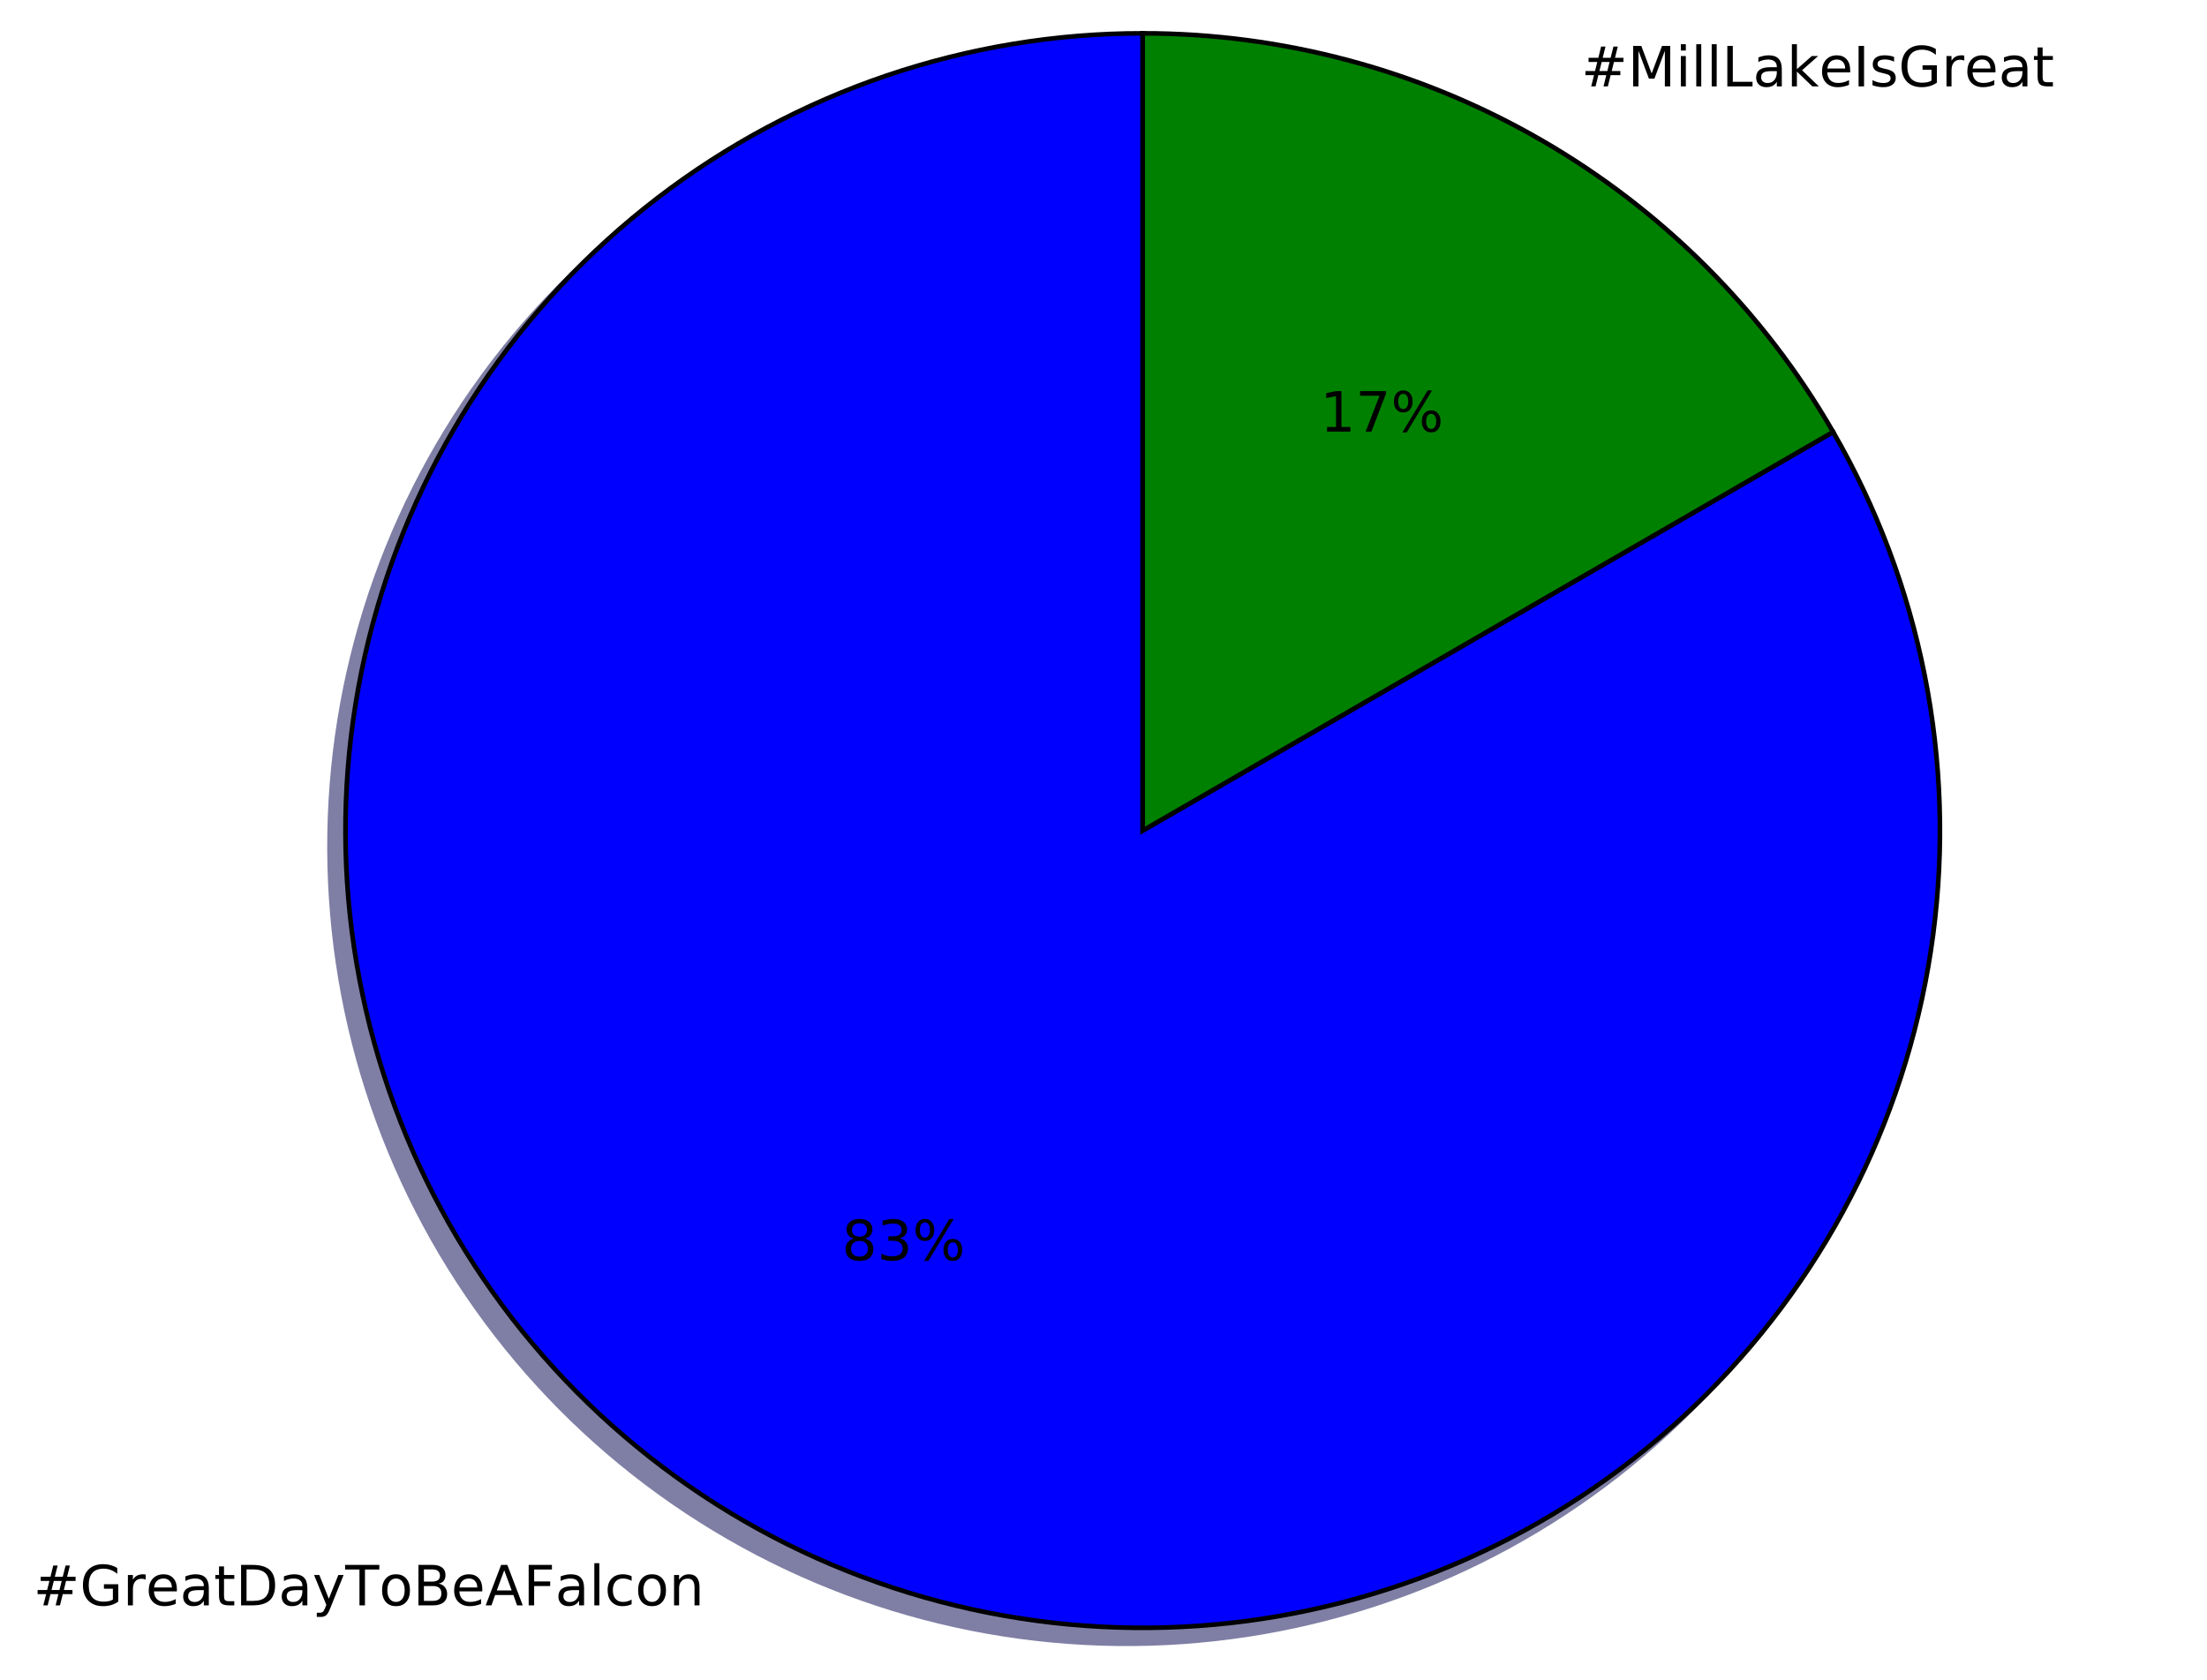
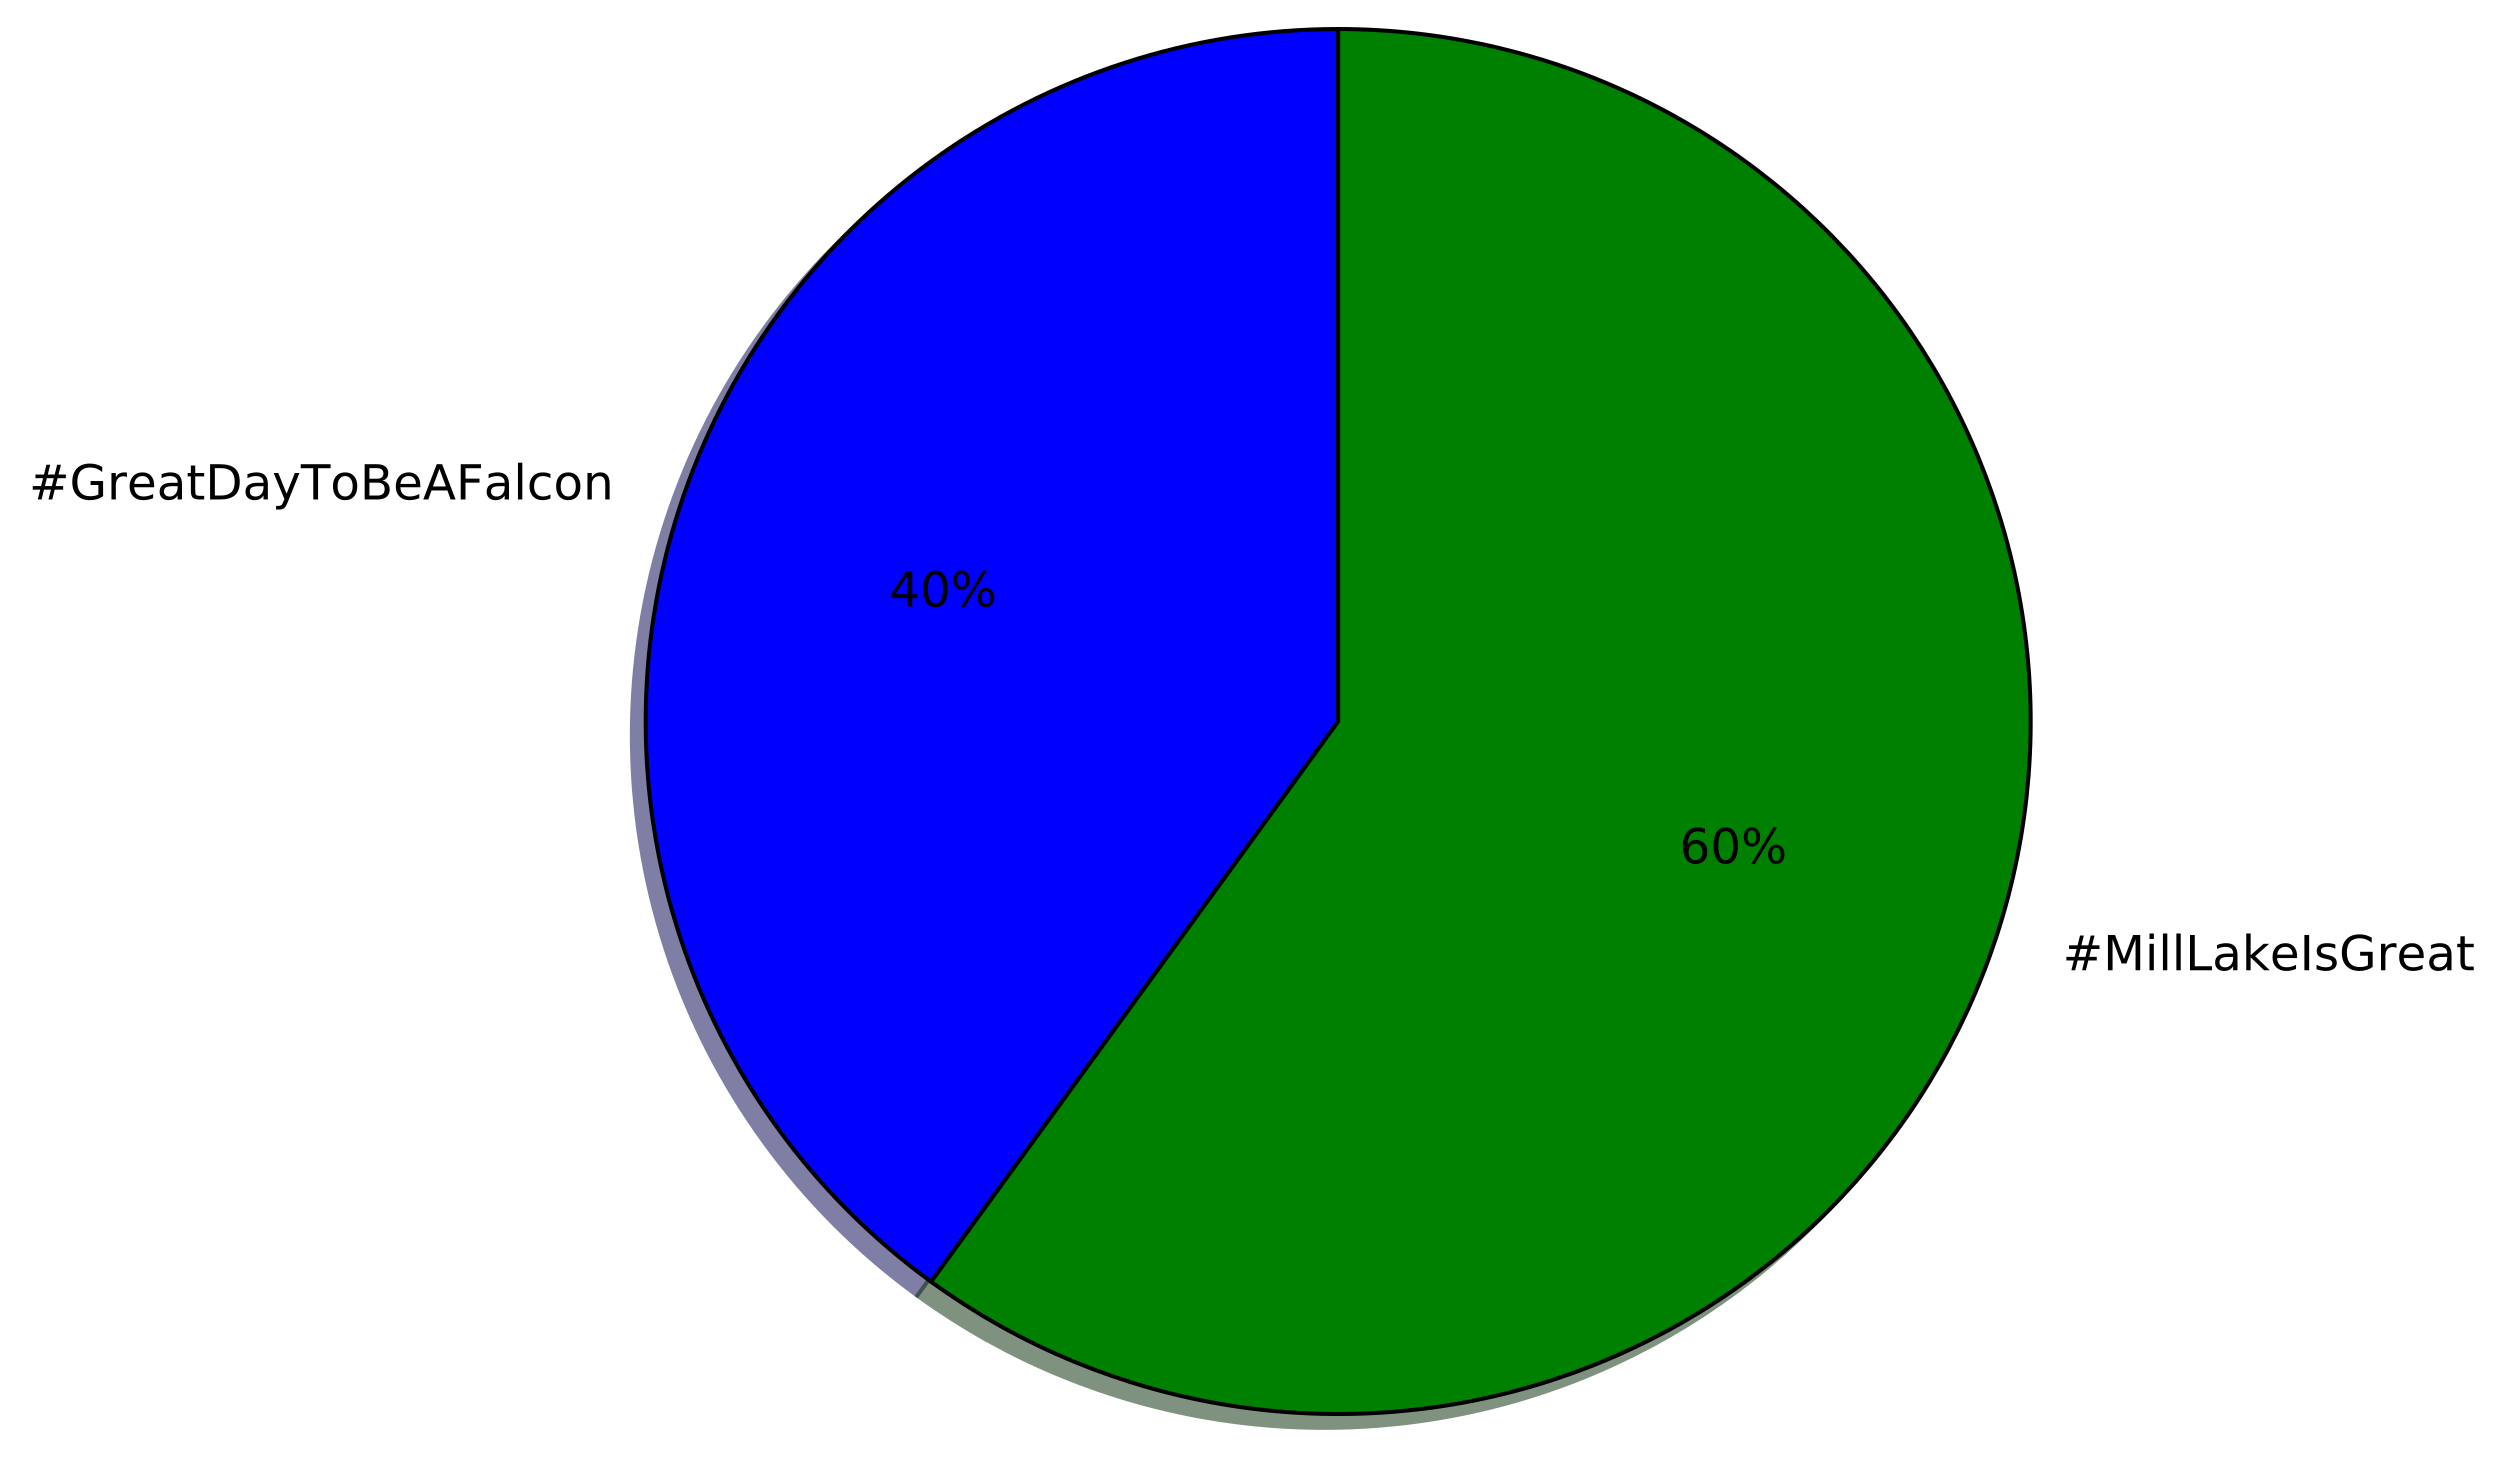
- <svg xmlns="http://www.w3.org/2000/svg" xmlns:xlink="http://www.w3.org/1999/xlink" height="363pt" version="1.1" viewBox="0 0 477 363" width="477pt">
+ <svg xmlns="http://www.w3.org/2000/svg" xmlns:xlink="http://www.w3.org/1999/xlink" height="363pt" version="1.1" viewBox="0 0 620 363" width="620pt">
  <defs>
    <style type="text/css">
*{stroke-linecap:butt;stroke-linejoin:round;stroke-miterlimit:100000;}
  </style>
  </defs>
  <g id="figure_1">
    <g id="patch_1">
-       <path d="M 0 363.446  L 477.435 363.446  L 477.435 0  L 0 0  z " style="fill:#ffffff;" />
+       <path d="M 0 363.435  L 620.974 363.435  L 620.974 0  L 0 0  z " style="fill:#ffffff;" />
    </g>
    <g id="axes_1">
      <g id="patch_2">
-         <path d="M 243.528 10.646  C 224.69 10.646 205.98 13.735 188.142 19.79  C 170.304 25.846 153.579 34.785 138.634 46.253  C 123.689 57.721 110.725 71.562 100.259 87.225  C 89.794 102.888 81.967 120.161 77.092 138.357  C 72.216 156.553 70.357 175.426 71.589 194.223  C 72.821 213.021 77.128 231.489 84.337 248.893  C 91.545 266.297 101.56 282.401 113.98 296.564  C 126.401 310.727 141.06 322.758 157.374 332.177  C 173.688 341.595 191.437 348.276 209.912 351.951  C 228.388 355.626 247.342 356.246 266.019 353.787  C 284.695 351.329 302.843 345.824 319.738 337.492  C 336.633 329.16 352.048 318.114 365.368 304.794  C 378.688 291.473 389.734 276.059 398.066 259.164  C 406.398 242.269 411.903 224.121 414.362 205.444  C 416.82 186.768 416.2 167.814 412.525 149.338  C 408.85 130.863 402.17 113.114 392.751 96.8  L 243.528 182.954  L 243.528 10.646  z " style="fill:#00004c;opacity:0.5;stroke:#00004c;stroke-linejoin:miter;" />
+         <path d="M 328.435 10.635  C 292.174 10.635 256.827 22.12 227.491 43.434  C 198.154 64.748 176.309 94.815 165.103 129.302  C 153.898 163.789 153.898 200.955 165.103 235.442  C 176.309 269.929 198.154 299.997 227.491 321.311  L 328.435 182.372  L 328.435 10.635  z " style="fill:#00004c;opacity:0.5;stroke:#00004c;stroke-linejoin:miter;" />
      </g>
      <g id="patch_3">
-         <path d="M 392.751 96.8  C 377.629 70.608 355.874 48.853 329.682 33.731  C 303.49 18.609 273.772 10.646 243.528 10.646  L 243.528 182.954  L 392.751 96.8  z " style="fill:#002600;opacity:0.5;stroke:#002600;stroke-linejoin:miter;" />
+         <path d="M 227.491 321.311  C 249.416 337.24 274.803 347.756 301.57 351.995  C 328.337 356.235 355.731 354.079 381.505 345.704  C 407.28 337.33 430.709 322.972 449.872 303.809  C 469.035 284.646 483.393 261.216 491.767 235.442  C 500.142 209.668 502.298 182.274 498.059 155.507  C 493.819 128.74 483.303 103.352 467.374 81.427  C 451.445 59.503 430.549 41.656 406.403 29.353  C 382.256 17.05 355.536 10.635 328.435 10.635  L 328.435 182.372  L 227.491 321.311  z " style="fill:#002600;opacity:0.5;stroke:#002600;stroke-linejoin:miter;" />
      </g>
      <g id="patch_4">
-         <path d="M 246.974 7.2  C 228.137 7.2 209.426 10.289 191.588 16.344  C 173.75 22.4 157.025 31.339 142.08 42.807  C 127.135 54.274 114.171 68.116 103.706 83.779  C 93.24 99.442 85.413 116.715 80.538 134.911  C 75.662 153.107 73.803 171.98 75.035 190.777  C 76.268 209.574 80.574 228.043 87.783 245.447  C 94.992 262.851 105.006 278.955 117.426 293.118  C 129.847 307.281 144.506 319.312 160.82 328.73  C 177.134 338.149 194.883 344.829 213.359 348.504  C 231.834 352.18 250.788 352.8 269.465 350.341  C 288.141 347.882 306.289 342.377 323.184 334.046  C 340.079 325.714 355.494 314.668 368.814 301.348  C 382.134 288.027 393.181 272.612 401.512 255.717  C 409.844 238.822 415.349 220.675 417.808 201.998  C 420.267 183.322 419.646 164.368 415.971 145.892  C 412.296 127.416 405.616 109.668 396.197 93.354  L 246.974 179.508  L 246.974 7.2  z " style="fill:#0000ff;stroke:#000000;stroke-linejoin:miter;" />
+         <path d="M 331.87 7.2  C 295.608 7.2 260.262 18.685 230.925 39.999  C 201.589 61.313 179.744 91.381 168.538 125.868  C 157.333 160.355 157.333 197.52 168.538 232.007  C 179.744 266.494 201.589 296.562 230.925 317.876  L 331.87 178.937  L 331.87 7.2  z " style="fill:#0000ff;stroke:#000000;stroke-linejoin:miter;" />
      </g>
      <g id="patch_5">
-         <path d="M 396.197 93.354  C 381.075 67.162 359.32 45.407 333.128 30.285  C 306.936 15.163 277.218 7.2 246.974 7.2  L 246.974 179.508  L 396.197 93.354  z " style="fill:#008000;stroke:#000000;stroke-linejoin:miter;" />
+         <path d="M 230.925 317.876  C 252.85 333.805 278.238 344.321 305.005 348.561  C 331.772 352.8 359.166 350.644 384.94 342.269  C 410.714 333.895 434.144 319.537 453.307 300.374  C 472.47 281.211 486.828 257.781 495.202 232.007  C 503.577 206.233 505.733 178.839 501.493 152.072  C 497.254 125.305 486.738 99.918 470.809 77.993  C 454.879 56.068 433.984 38.222 409.837 25.918  C 385.691 13.615 358.971 7.2 331.87 7.2  L 331.87 178.937  L 230.925 317.876  z " style="fill:#008000;stroke:#000000;stroke-linejoin:miter;" />
      </g>
      <g id="matplotlib.axis_1" />
      <g id="matplotlib.axis_2" />
      <g id="text_1">
        <defs>
          <path d="M 9.422 75.984  L 18.406 75.984  L 18.406 0  L 9.422 0  z " id="BitstreamVeraSans-Roman-6c" />
+           <path d="M 59.516 10.406  L 59.516 29.984  L 43.406 29.984  L 43.406 38.094  L 69.281 38.094  L 69.281 6.781  Q 63.578 2.734 56.688 0.656  Q 49.812 -1.422 42 -1.422  Q 24.906 -1.422 15.25 8.562  Q 5.609 18.562 5.609 36.375  Q 5.609 54.25 15.25 64.234  Q 24.906 74.219 42 74.219  Q 49.125 74.219 55.547 72.453  Q 61.969 70.703 67.391 67.281  L 67.391 56.781  Q 61.922 61.422 55.766 63.766  Q 49.609 66.109 42.828 66.109  Q 29.438 66.109 22.719 58.641  Q 16.016 51.172 16.016 36.375  Q 16.016 21.625 22.719 14.156  Q 29.438 6.688 42.828 6.688  Q 48.047 6.688 52.141 7.594  Q 56.25 8.5 59.516 10.406  " id="BitstreamVeraSans-Roman-47" />
+           <path d="M 9.812 72.906  L 51.703 72.906  L 51.703 64.594  L 19.672 64.594  L 19.672 43.109  L 48.578 43.109  L 48.578 34.812  L 19.672 34.812  L 19.672 0  L 9.812 0  z " id="BitstreamVeraSans-Roman-46" />
          <path d="M 48.781 52.594  L 48.781 44.188  Q 44.969 46.297 41.141 47.344  Q 37.312 48.391 33.406 48.391  Q 24.656 48.391 19.812 42.844  Q 14.984 37.312 14.984 27.297  Q 14.984 17.281 19.812 11.734  Q 24.656 6.203 33.406 6.203  Q 37.312 6.203 41.141 7.25  Q 44.969 8.297 48.781 10.406  L 48.781 2.094  Q 45.016 0.344 40.984 -0.531  Q 36.969 -1.422 32.422 -1.422  Q 20.062 -1.422 12.781 6.344  Q 5.516 14.109 5.516 27.297  Q 5.516 40.672 12.859 48.328  Q 20.219 56 33.016 56  Q 37.156 56 41.109 55.141  Q 45.062 54.297 48.781 52.594  " id="BitstreamVeraSans-Roman-63" />
+           <path d="M 34.281 27.484  Q 23.391 27.484 19.188 25  Q 14.984 22.516 14.984 16.5  Q 14.984 11.719 18.141 8.906  Q 21.297 6.109 26.703 6.109  Q 34.188 6.109 38.703 11.406  Q 43.219 16.703 43.219 25.484  L 43.219 27.484  z M 52.203 31.203  L 52.203 0  L 43.219 0  L 43.219 8.297  Q 40.141 3.328 35.547 0.953  Q 30.953 -1.422 24.312 -1.422  Q 15.922 -1.422 10.953 3.297  Q 6 8.016 6 15.922  Q 6 25.141 12.172 29.828  Q 18.359 34.516 30.609 34.516  L 43.219 34.516  L 43.219 35.406  Q 43.219 41.609 39.141 45  Q 35.062 48.391 27.688 48.391  Q 23 48.391 18.547 47.266  Q 14.109 46.141 10.016 43.891  L 10.016 52.203  Q 14.938 54.109 19.578 55.047  Q 24.219 56 28.609 56  Q 40.484 56 46.344 49.844  Q 52.203 43.703 52.203 31.203  " id="BitstreamVeraSans-Roman-61" />
+           <path d="M 32.172 -5.078  Q 28.375 -14.844 24.75 -17.812  Q 21.141 -20.797 15.094 -20.797  L 7.906 -20.797  L 7.906 -13.281  L 13.188 -13.281  Q 16.891 -13.281 18.938 -11.516  Q 21 -9.766 23.484 -3.219  L 25.094 0.875  L 2.984 54.688  L 12.5 54.688  L 29.594 11.922  L 46.688 54.688  L 56.203 54.688  z " id="BitstreamVeraSans-Roman-79" />
+           <path d="M 19.672 64.797  L 19.672 8.109  L 31.594 8.109  Q 46.688 8.109 53.688 14.938  Q 60.688 21.781 60.688 36.531  Q 60.688 51.172 53.688 57.984  Q 46.688 64.797 31.594 64.797  z M 9.812 72.906  L 30.078 72.906  Q 51.266 72.906 61.172 64.094  Q 71.094 55.281 71.094 36.531  Q 71.094 17.672 61.125 8.828  Q 51.172 0 30.078 0  L 9.812 0  z " id="BitstreamVeraSans-Roman-44" />
+           <path d="M -0.297 72.906  L 61.375 72.906  L 61.375 64.594  L 35.5 64.594  L 35.5 0  L 25.594 0  L 25.594 64.594  L -0.297 64.594  z " id="BitstreamVeraSans-Roman-54" />
+           <path d="M 56.203 29.594  L 56.203 25.203  L 14.891 25.203  Q 15.484 15.922 20.484 11.062  Q 25.484 6.203 34.422 6.203  Q 39.594 6.203 44.453 7.469  Q 49.312 8.734 54.109 11.281  L 54.109 2.781  Q 49.266 0.734 44.188 -0.344  Q 39.109 -1.422 33.891 -1.422  Q 20.797 -1.422 13.156 6.188  Q 5.516 13.812 5.516 26.812  Q 5.516 40.234 12.766 48.109  Q 20.016 56 32.328 56  Q 43.359 56 49.781 48.891  Q 56.203 41.797 56.203 29.594  M 47.219 32.234  Q 47.125 39.594 43.094 43.984  Q 39.062 48.391 32.422 48.391  Q 24.906 48.391 20.391 44.141  Q 15.875 39.891 15.188 32.172  z " id="BitstreamVeraSans-Roman-65" />
          <path d="M 30.609 48.391  Q 23.391 48.391 19.188 42.75  Q 14.984 37.109 14.984 27.297  Q 14.984 17.484 19.156 11.844  Q 23.344 6.203 30.609 6.203  Q 37.797 6.203 41.984 11.859  Q 46.188 17.531 46.188 27.297  Q 46.188 37.016 41.984 42.703  Q 37.797 48.391 30.609 48.391  M 30.609 56  Q 42.328 56 49.016 48.375  Q 55.719 40.766 55.719 27.297  Q 55.719 13.875 49.016 6.219  Q 42.328 -1.422 30.609 -1.422  Q 18.844 -1.422 12.172 6.219  Q 5.516 13.875 5.516 27.297  Q 5.516 40.766 12.172 48.375  Q 18.844 56 30.609 56  " id="BitstreamVeraSans-Roman-6f" />
+           <path d="M 19.672 34.812  L 19.672 8.109  L 35.5 8.109  Q 43.453 8.109 47.281 11.406  Q 51.125 14.703 51.125 21.484  Q 51.125 28.328 47.281 31.562  Q 43.453 34.812 35.5 34.812  z M 19.672 64.797  L 19.672 42.828  L 34.281 42.828  Q 41.5 42.828 45.031 45.531  Q 48.578 48.25 48.578 53.812  Q 48.578 59.328 45.031 62.062  Q 41.5 64.797 34.281 64.797  z M 9.812 72.906  L 35.016 72.906  Q 46.297 72.906 52.391 68.219  Q 58.5 63.531 58.5 54.891  Q 58.5 48.188 55.375 44.234  Q 52.25 40.281 46.188 39.312  Q 53.469 37.75 57.5 32.781  Q 61.531 27.828 61.531 20.406  Q 61.531 10.641 54.891 5.312  Q 48.25 0 35.984 0  L 9.812 0  z " id="BitstreamVeraSans-Roman-42" />
          <path d="M 34.188 63.188  L 20.797 26.906  L 47.609 26.906  z M 28.609 72.906  L 39.797 72.906  L 67.578 0  L 57.328 0  L 50.688 18.703  L 17.828 18.703  L 11.188 0  L 0.781 0  z " id="BitstreamVeraSans-Roman-41" />
-           <path d="M 19.672 34.812  L 19.672 8.109  L 35.5 8.109  Q 43.453 8.109 47.281 11.406  Q 51.125 14.703 51.125 21.484  Q 51.125 28.328 47.281 31.562  Q 43.453 34.812 35.5 34.812  z M 19.672 64.797  L 19.672 42.828  L 34.281 42.828  Q 41.5 42.828 45.031 45.531  Q 48.578 48.25 48.578 53.812  Q 48.578 59.328 45.031 62.062  Q 41.5 64.797 34.281 64.797  z M 9.812 72.906  L 35.016 72.906  Q 46.297 72.906 52.391 68.219  Q 58.5 63.531 58.5 54.891  Q 58.5 48.188 55.375 44.234  Q 52.25 40.281 46.188 39.312  Q 53.469 37.75 57.5 32.781  Q 61.531 27.828 61.531 20.406  Q 61.531 10.641 54.891 5.312  Q 48.25 0 35.984 0  L 9.812 0  z " id="BitstreamVeraSans-Roman-42" />
-           <path d="M 19.672 64.797  L 19.672 8.109  L 31.594 8.109  Q 46.688 8.109 53.688 14.938  Q 60.688 21.781 60.688 36.531  Q 60.688 51.172 53.688 57.984  Q 46.688 64.797 31.594 64.797  z M 9.812 72.906  L 30.078 72.906  Q 51.266 72.906 61.172 64.094  Q 71.094 55.281 71.094 36.531  Q 71.094 17.672 61.125 8.828  Q 51.172 0 30.078 0  L 9.812 0  z " id="BitstreamVeraSans-Roman-44" />
+           <path d="M 51.125 44  L 36.922 44  L 32.812 27.688  L 47.125 27.688  z M 43.797 71.781  L 38.719 51.516  L 52.984 51.516  L 58.109 71.781  L 65.922 71.781  L 60.891 51.516  L 76.125 51.516  L 76.125 44  L 58.984 44  L 54.984 27.688  L 70.516 27.688  L 70.516 20.219  L 53.078 20.219  L 48 0  L 40.188 0  L 45.219 20.219  L 30.906 20.219  L 25.875 0  L 18.016 0  L 23.094 20.219  L 7.719 20.219  L 7.719 27.688  L 24.906 27.688  L 29 44  L 13.281 44  L 13.281 51.516  L 30.906 51.516  L 35.891 71.781  z " id="BitstreamVeraSans-Roman-23" />
          <path d="M 54.891 33.016  L 54.891 0  L 45.906 0  L 45.906 32.719  Q 45.906 40.484 42.875 44.328  Q 39.844 48.188 33.797 48.188  Q 26.516 48.188 22.312 43.547  Q 18.109 38.922 18.109 30.906  L 18.109 0  L 9.078 0  L 9.078 54.688  L 18.109 54.688  L 18.109 46.188  Q 21.344 51.125 25.703 53.562  Q 30.078 56 35.797 56  Q 45.219 56 50.047 50.172  Q 54.891 44.344 54.891 33.016  " id="BitstreamVeraSans-Roman-6e" />
-           <path d="M 34.281 27.484  Q 23.391 27.484 19.188 25  Q 14.984 22.516 14.984 16.5  Q 14.984 11.719 18.141 8.906  Q 21.297 6.109 26.703 6.109  Q 34.188 6.109 38.703 11.406  Q 43.219 16.703 43.219 25.484  L 43.219 27.484  z M 52.203 31.203  L 52.203 0  L 43.219 0  L 43.219 8.297  Q 40.141 3.328 35.547 0.953  Q 30.953 -1.422 24.312 -1.422  Q 15.922 -1.422 10.953 3.297  Q 6 8.016 6 15.922  Q 6 25.141 12.172 29.828  Q 18.359 34.516 30.609 34.516  L 43.219 34.516  L 43.219 35.406  Q 43.219 41.609 39.141 45  Q 35.062 48.391 27.688 48.391  Q 23 48.391 18.547 47.266  Q 14.109 46.141 10.016 43.891  L 10.016 52.203  Q 14.938 54.109 19.578 55.047  Q 24.219 56 28.609 56  Q 40.484 56 46.344 49.844  Q 52.203 43.703 52.203 31.203  " id="BitstreamVeraSans-Roman-61" />
-           <path d="M 51.125 44  L 36.922 44  L 32.812 27.688  L 47.125 27.688  z M 43.797 71.781  L 38.719 51.516  L 52.984 51.516  L 58.109 71.781  L 65.922 71.781  L 60.891 51.516  L 76.125 51.516  L 76.125 44  L 58.984 44  L 54.984 27.688  L 70.516 27.688  L 70.516 20.219  L 53.078 20.219  L 48 0  L 40.188 0  L 45.219 20.219  L 30.906 20.219  L 25.875 0  L 18.016 0  L 23.094 20.219  L 7.719 20.219  L 7.719 27.688  L 24.906 27.688  L 29 44  L 13.281 44  L 13.281 51.516  L 30.906 51.516  L 35.891 71.781  z " id="BitstreamVeraSans-Roman-23" />
-           <path d="M 56.203 29.594  L 56.203 25.203  L 14.891 25.203  Q 15.484 15.922 20.484 11.062  Q 25.484 6.203 34.422 6.203  Q 39.594 6.203 44.453 7.469  Q 49.312 8.734 54.109 11.281  L 54.109 2.781  Q 49.266 0.734 44.188 -0.344  Q 39.109 -1.422 33.891 -1.422  Q 20.797 -1.422 13.156 6.188  Q 5.516 13.812 5.516 26.812  Q 5.516 40.234 12.766 48.109  Q 20.016 56 32.328 56  Q 43.359 56 49.781 48.891  Q 56.203 41.797 56.203 29.594  M 47.219 32.234  Q 47.125 39.594 43.094 43.984  Q 39.062 48.391 32.422 48.391  Q 24.906 48.391 20.391 44.141  Q 15.875 39.891 15.188 32.172  z " id="BitstreamVeraSans-Roman-65" />
-           <path d="M 32.172 -5.078  Q 28.375 -14.844 24.75 -17.812  Q 21.141 -20.797 15.094 -20.797  L 7.906 -20.797  L 7.906 -13.281  L 13.188 -13.281  Q 16.891 -13.281 18.938 -11.516  Q 21 -9.766 23.484 -3.219  L 25.094 0.875  L 2.984 54.688  L 12.5 54.688  L 29.594 11.922  L 46.688 54.688  L 56.203 54.688  z " id="BitstreamVeraSans-Roman-79" />
-           <path d="M -0.297 72.906  L 61.375 72.906  L 61.375 64.594  L 35.5 64.594  L 35.5 0  L 25.594 0  L 25.594 64.594  L -0.297 64.594  z " id="BitstreamVeraSans-Roman-54" />
-           <path d="M 59.516 10.406  L 59.516 29.984  L 43.406 29.984  L 43.406 38.094  L 69.281 38.094  L 69.281 6.781  Q 63.578 2.734 56.688 0.656  Q 49.812 -1.422 42 -1.422  Q 24.906 -1.422 15.25 8.562  Q 5.609 18.562 5.609 36.375  Q 5.609 54.25 15.25 64.234  Q 24.906 74.219 42 74.219  Q 49.125 74.219 55.547 72.453  Q 61.969 70.703 67.391 67.281  L 67.391 56.781  Q 61.922 61.422 55.766 63.766  Q 49.609 66.109 42.828 66.109  Q 29.438 66.109 22.719 58.641  Q 16.016 51.172 16.016 36.375  Q 16.016 21.625 22.719 14.156  Q 29.438 6.688 42.828 6.688  Q 48.047 6.688 52.141 7.594  Q 56.25 8.5 59.516 10.406  " id="BitstreamVeraSans-Roman-47" />
          <path d="M 41.109 46.297  Q 39.594 47.172 37.812 47.578  Q 36.031 48 33.891 48  Q 26.266 48 22.188 43.047  Q 18.109 38.094 18.109 28.812  L 18.109 0  L 9.078 0  L 9.078 54.688  L 18.109 54.688  L 18.109 46.188  Q 20.953 51.172 25.484 53.578  Q 30.031 56 36.531 56  Q 37.453 56 38.578 55.875  Q 39.703 55.766 41.062 55.516  z " id="BitstreamVeraSans-Roman-72" />
          <path d="M 18.312 70.219  L 18.312 54.688  L 36.812 54.688  L 36.812 47.703  L 18.312 47.703  L 18.312 18.016  Q 18.312 11.328 20.141 9.422  Q 21.969 7.516 27.594 7.516  L 36.812 7.516  L 36.812 0  L 27.594 0  Q 17.188 0 13.234 3.875  Q 9.281 7.766 9.281 18.016  L 9.281 47.703  L 2.688 47.703  L 2.688 54.688  L 9.281 54.688  L 9.281 70.219  z " id="BitstreamVeraSans-Roman-74" />
-           <path d="M 9.812 72.906  L 51.703 72.906  L 51.703 64.594  L 19.672 64.594  L 19.672 43.109  L 48.578 43.109  L 48.578 34.812  L 19.672 34.812  L 19.672 0  L 9.812 0  z " id="BitstreamVeraSans-Roman-46" />
        </defs>
-         <g transform="translate(7.2 346.964)scale(0.12 -0.12)">
+         <g transform="translate(7.2 123.8719)scale(0.12 -0.12)">
          <use xlink:href="#BitstreamVeraSans-Roman-23" />
          <use x="83.789" xlink:href="#BitstreamVeraSans-Roman-47" />
          <use x="161.279" xlink:href="#BitstreamVeraSans-Roman-72" />
          <use x="202.361" xlink:href="#BitstreamVeraSans-Roman-65" />
          <use x="263.885" xlink:href="#BitstreamVeraSans-Roman-61" />
          <use x="325.164" xlink:href="#BitstreamVeraSans-Roman-74" />
          <use x="364.373" xlink:href="#BitstreamVeraSans-Roman-44" />
          <use x="441.375" xlink:href="#BitstreamVeraSans-Roman-61" />
          <use x="502.654" xlink:href="#BitstreamVeraSans-Roman-79" />
          <use x="561.834" xlink:href="#BitstreamVeraSans-Roman-54" />
          <use x="622.652" xlink:href="#BitstreamVeraSans-Roman-6f" />
          <use x="683.834" xlink:href="#BitstreamVeraSans-Roman-42" />
          <use x="752.438" xlink:href="#BitstreamVeraSans-Roman-65" />
          <use x="813.961" xlink:href="#BitstreamVeraSans-Roman-41" />
          <use x="882.369" xlink:href="#BitstreamVeraSans-Roman-46" />
          <use x="939.748" xlink:href="#BitstreamVeraSans-Roman-61" />
          <use x="1001.027" xlink:href="#BitstreamVeraSans-Roman-6c" />
          <use x="1028.811" xlink:href="#BitstreamVeraSans-Roman-63" />
          <use x="1083.791" xlink:href="#BitstreamVeraSans-Roman-6f" />
          <use x="1144.973" xlink:href="#BitstreamVeraSans-Roman-6e" />
        </g>
      </g>
      <g id="text_2">
        <defs>
          <path d="M 72.703 32.078  Q 68.453 32.078 66.031 28.469  Q 63.625 24.859 63.625 18.406  Q 63.625 12.062 66.031 8.422  Q 68.453 4.781 72.703 4.781  Q 76.859 4.781 79.266 8.422  Q 81.688 12.062 81.688 18.406  Q 81.688 24.812 79.266 28.438  Q 76.859 32.078 72.703 32.078  M 72.703 38.281  Q 80.422 38.281 84.953 32.906  Q 89.5 27.547 89.5 18.406  Q 89.5 9.281 84.938 3.922  Q 80.375 -1.422 72.703 -1.422  Q 64.891 -1.422 60.344 3.922  Q 55.812 9.281 55.812 18.406  Q 55.812 27.594 60.375 32.938  Q 64.938 38.281 72.703 38.281  M 22.312 68.016  Q 18.109 68.016 15.688 64.375  Q 13.281 60.75 13.281 54.391  Q 13.281 47.953 15.672 44.328  Q 18.062 40.719 22.312 40.719  Q 26.562 40.719 28.969 44.328  Q 31.391 47.953 31.391 54.391  Q 31.391 60.688 28.953 64.344  Q 26.516 68.016 22.312 68.016  M 66.406 74.219  L 74.219 74.219  L 28.609 -1.422  L 20.797 -1.422  z M 22.312 74.219  Q 30.031 74.219 34.609 68.875  Q 39.203 63.531 39.203 54.391  Q 39.203 45.172 34.641 39.844  Q 30.078 34.516 22.312 34.516  Q 14.547 34.516 10.031 39.859  Q 5.516 45.219 5.516 54.391  Q 5.516 63.484 10.047 68.844  Q 14.594 74.219 22.312 74.219  " id="BitstreamVeraSans-Roman-25" />
-           <path d="M 40.578 39.312  Q 47.656 37.797 51.625 33  Q 55.609 28.219 55.609 21.188  Q 55.609 10.406 48.188 4.484  Q 40.766 -1.422 27.094 -1.422  Q 22.516 -1.422 17.656 -0.516  Q 12.797 0.391 7.625 2.203  L 7.625 11.719  Q 11.719 9.328 16.594 8.109  Q 21.484 6.891 26.812 6.891  Q 36.078 6.891 40.938 10.547  Q 45.797 14.203 45.797 21.188  Q 45.797 27.641 41.281 31.266  Q 36.766 34.906 28.719 34.906  L 20.219 34.906  L 20.219 43.016  L 29.109 43.016  Q 36.375 43.016 40.234 45.922  Q 44.094 48.828 44.094 54.297  Q 44.094 59.906 40.109 62.906  Q 36.141 65.922 28.719 65.922  Q 24.656 65.922 20.016 65.031  Q 15.375 64.156 9.812 62.312  L 9.812 71.094  Q 15.438 72.656 20.344 73.438  Q 25.25 74.219 29.594 74.219  Q 40.828 74.219 47.359 69.109  Q 53.906 64.016 53.906 55.328  Q 53.906 49.266 50.438 45.094  Q 46.969 40.922 40.578 39.312  " id="BitstreamVeraSans-Roman-33" />
-           <path d="M 31.781 34.625  Q 24.75 34.625 20.719 30.859  Q 16.703 27.094 16.703 20.516  Q 16.703 13.922 20.719 10.156  Q 24.75 6.391 31.781 6.391  Q 38.812 6.391 42.859 10.172  Q 46.922 13.969 46.922 20.516  Q 46.922 27.094 42.891 30.859  Q 38.875 34.625 31.781 34.625  M 21.922 38.812  Q 15.578 40.375 12.031 44.719  Q 8.5 49.078 8.5 55.328  Q 8.5 64.062 14.719 69.141  Q 20.953 74.219 31.781 74.219  Q 42.672 74.219 48.875 69.141  Q 55.078 64.062 55.078 55.328  Q 55.078 49.078 51.531 44.719  Q 48 40.375 41.703 38.812  Q 48.828 37.156 52.797 32.312  Q 56.781 27.484 56.781 20.516  Q 56.781 9.906 50.312 4.234  Q 43.844 -1.422 31.781 -1.422  Q 19.734 -1.422 13.25 4.234  Q 6.781 9.906 6.781 20.516  Q 6.781 27.484 10.781 32.312  Q 14.797 37.156 21.922 38.812  M 18.312 54.391  Q 18.312 48.734 21.844 45.562  Q 25.391 42.391 31.781 42.391  Q 38.141 42.391 41.719 45.562  Q 45.312 48.734 45.312 54.391  Q 45.312 60.062 41.719 63.234  Q 38.141 66.406 31.781 66.406  Q 25.391 66.406 21.844 63.234  Q 18.312 60.062 18.312 54.391  " id="BitstreamVeraSans-Roman-38" />
+           <path d="M 37.797 64.312  L 12.891 25.391  L 37.797 25.391  z M 35.203 72.906  L 47.609 72.906  L 47.609 25.391  L 58.016 25.391  L 58.016 17.188  L 47.609 17.188  L 47.609 0  L 37.797 0  L 37.797 17.188  L 4.891 17.188  L 4.891 26.703  z " id="BitstreamVeraSans-Roman-34" />
+           <path d="M 31.781 66.406  Q 24.172 66.406 20.328 58.906  Q 16.5 51.422 16.5 36.375  Q 16.5 21.391 20.328 13.891  Q 24.172 6.391 31.781 6.391  Q 39.453 6.391 43.281 13.891  Q 47.125 21.391 47.125 36.375  Q 47.125 51.422 43.281 58.906  Q 39.453 66.406 31.781 66.406  M 31.781 74.219  Q 44.047 74.219 50.516 64.516  Q 56.984 54.828 56.984 36.375  Q 56.984 17.969 50.516 8.266  Q 44.047 -1.422 31.781 -1.422  Q 19.531 -1.422 13.062 8.266  Q 6.594 17.969 6.594 36.375  Q 6.594 54.828 13.062 64.516  Q 19.531 74.219 31.781 74.219  " id="BitstreamVeraSans-Roman-30" />
        </defs>
-         <g transform="translate(181.946 272.3526)scale(0.12 -0.12)">
-           <use xlink:href="#BitstreamVeraSans-Roman-38" />
-           <use x="63.623" xlink:href="#BitstreamVeraSans-Roman-33" />
+         <g transform="translate(220.5351 150.4068)scale(0.12 -0.12)">
+           <use xlink:href="#BitstreamVeraSans-Roman-34" />
+           <use x="63.623" xlink:href="#BitstreamVeraSans-Roman-30" />
          <use x="127.246" xlink:href="#BitstreamVeraSans-Roman-25" />
        </g>
      </g>
      <g id="text_3">
        <defs>
+           <path d="M 9.812 72.906  L 19.672 72.906  L 19.672 0  L 9.812 0  z " id="BitstreamVeraSans-Roman-49" />
          <path d="M 9.078 75.984  L 18.109 75.984  L 18.109 31.109  L 44.922 54.688  L 56.391 54.688  L 27.391 29.109  L 57.625 0  L 45.906 0  L 18.109 26.703  L 18.109 0  L 9.078 0  z " id="BitstreamVeraSans-Roman-6b" />
+           <path d="M 9.812 72.906  L 19.672 72.906  L 19.672 8.297  L 55.172 8.297  L 55.172 0  L 9.812 0  z " id="BitstreamVeraSans-Roman-4c" />
          <path d="M 9.422 54.688  L 18.406 54.688  L 18.406 0  L 9.422 0  z M 9.422 75.984  L 18.406 75.984  L 18.406 64.594  L 9.422 64.594  z " id="BitstreamVeraSans-Roman-69" />
-           <path d="M 9.812 72.906  L 19.672 72.906  L 19.672 0  L 9.812 0  z " id="BitstreamVeraSans-Roman-49" />
-           <path d="M 9.812 72.906  L 19.672 72.906  L 19.672 8.297  L 55.172 8.297  L 55.172 0  L 9.812 0  z " id="BitstreamVeraSans-Roman-4c" />
+           <path d="M 9.812 72.906  L 24.516 72.906  L 43.109 23.297  L 61.812 72.906  L 76.516 72.906  L 76.516 0  L 66.891 0  L 66.891 64.016  L 48.094 14.016  L 38.188 14.016  L 19.391 64.016  L 19.391 0  L 9.812 0  z " id="BitstreamVeraSans-Roman-4d" />
          <path d="M 44.281 53.078  L 44.281 44.578  Q 40.484 46.531 36.375 47.5  Q 32.281 48.484 27.875 48.484  Q 21.188 48.484 17.844 46.438  Q 14.5 44.391 14.5 40.281  Q 14.5 37.156 16.891 35.375  Q 19.281 33.594 26.516 31.984  L 29.594 31.297  Q 39.156 29.25 43.188 25.516  Q 47.219 21.781 47.219 15.094  Q 47.219 7.469 41.188 3.016  Q 35.156 -1.422 24.609 -1.422  Q 20.219 -1.422 15.453 -0.562  Q 10.688 0.297 5.422 2  L 5.422 11.281  Q 10.406 8.688 15.234 7.391  Q 20.062 6.109 24.812 6.109  Q 31.156 6.109 34.562 8.281  Q 37.984 10.453 37.984 14.406  Q 37.984 18.062 35.516 20.016  Q 33.062 21.969 24.703 23.781  L 21.578 24.516  Q 13.234 26.266 9.516 29.906  Q 5.812 33.547 5.812 39.891  Q 5.812 47.609 11.281 51.797  Q 16.75 56 26.812 56  Q 31.781 56 36.172 55.266  Q 40.578 54.547 44.281 53.078  " id="BitstreamVeraSans-Roman-73" />
-           <path d="M 9.812 72.906  L 24.516 72.906  L 43.109 23.297  L 61.812 72.906  L 76.516 72.906  L 76.516 0  L 66.891 0  L 66.891 64.016  L 48.094 14.016  L 38.188 14.016  L 19.391 64.016  L 19.391 0  L 9.812 0  z " id="BitstreamVeraSans-Roman-4d" />
        </defs>
-         <g transform="translate(341.7434 18.67383)scale(0.12 -0.12)">
+         <g transform="translate(511.5354 240.6255)scale(0.12 -0.12)">
          <use xlink:href="#BitstreamVeraSans-Roman-23" />
          <use x="83.789" xlink:href="#BitstreamVeraSans-Roman-4d" />
          <use x="170.068" xlink:href="#BitstreamVeraSans-Roman-69" />
          <use x="197.852" xlink:href="#BitstreamVeraSans-Roman-6c" />
          <use x="225.635" xlink:href="#BitstreamVeraSans-Roman-6c" />
          <use x="253.418" xlink:href="#BitstreamVeraSans-Roman-4c" />
          <use x="309.131" xlink:href="#BitstreamVeraSans-Roman-61" />
          <use x="370.41" xlink:href="#BitstreamVeraSans-Roman-6b" />
          <use x="428.273" xlink:href="#BitstreamVeraSans-Roman-65" />
          <use x="489.797" xlink:href="#BitstreamVeraSans-Roman-49" />
          <use x="519.289" xlink:href="#BitstreamVeraSans-Roman-73" />
          <use x="571.389" xlink:href="#BitstreamVeraSans-Roman-47" />
          <use x="648.879" xlink:href="#BitstreamVeraSans-Roman-72" />
          <use x="689.961" xlink:href="#BitstreamVeraSans-Roman-65" />
          <use x="751.484" xlink:href="#BitstreamVeraSans-Roman-61" />
          <use x="812.764" xlink:href="#BitstreamVeraSans-Roman-74" />
        </g>
      </g>
      <g id="text_4">
        <defs>
-           <path d="M 8.203 72.906  L 55.078 72.906  L 55.078 68.703  L 28.609 0  L 18.312 0  L 43.219 64.594  L 8.203 64.594  z " id="BitstreamVeraSans-Roman-37" />
-           <path d="M 12.406 8.297  L 28.516 8.297  L 28.516 63.922  L 10.984 60.406  L 10.984 69.391  L 28.422 72.906  L 38.281 72.906  L 38.281 8.297  L 54.391 8.297  L 54.391 0  L 12.406 0  z " id="BitstreamVeraSans-Roman-31" />
+           <path d="M 33.016 40.375  Q 26.375 40.375 22.484 35.828  Q 18.609 31.297 18.609 23.391  Q 18.609 15.531 22.484 10.953  Q 26.375 6.391 33.016 6.391  Q 39.656 6.391 43.531 10.953  Q 47.406 15.531 47.406 23.391  Q 47.406 31.297 43.531 35.828  Q 39.656 40.375 33.016 40.375  M 52.594 71.297  L 52.594 62.312  Q 48.875 64.062 45.094 64.984  Q 41.312 65.922 37.594 65.922  Q 27.828 65.922 22.672 59.328  Q 17.531 52.734 16.797 39.406  Q 19.672 43.656 24.016 45.922  Q 28.375 48.188 33.594 48.188  Q 44.578 48.188 50.953 41.516  Q 57.328 34.859 57.328 23.391  Q 57.328 12.156 50.688 5.359  Q 44.047 -1.422 33.016 -1.422  Q 20.359 -1.422 13.672 8.266  Q 6.984 17.969 6.984 36.375  Q 6.984 53.656 15.188 63.938  Q 23.391 74.219 37.203 74.219  Q 40.922 74.219 44.703 73.484  Q 48.484 72.75 52.594 71.297  " id="BitstreamVeraSans-Roman-36" />
        </defs>
-         <g transform="translate(285.3306 93.28523)scale(0.12 -0.12)">
-           <use xlink:href="#BitstreamVeraSans-Roman-31" />
-           <use x="63.623" xlink:href="#BitstreamVeraSans-Roman-37" />
+         <g transform="translate(416.5335 214.0906)scale(0.12 -0.12)">
+           <use xlink:href="#BitstreamVeraSans-Roman-36" />
+           <use x="63.623" xlink:href="#BitstreamVeraSans-Roman-30" />
          <use x="127.246" xlink:href="#BitstreamVeraSans-Roman-25" />
        </g>
      </g>
    </g>
  </g>
</svg>
